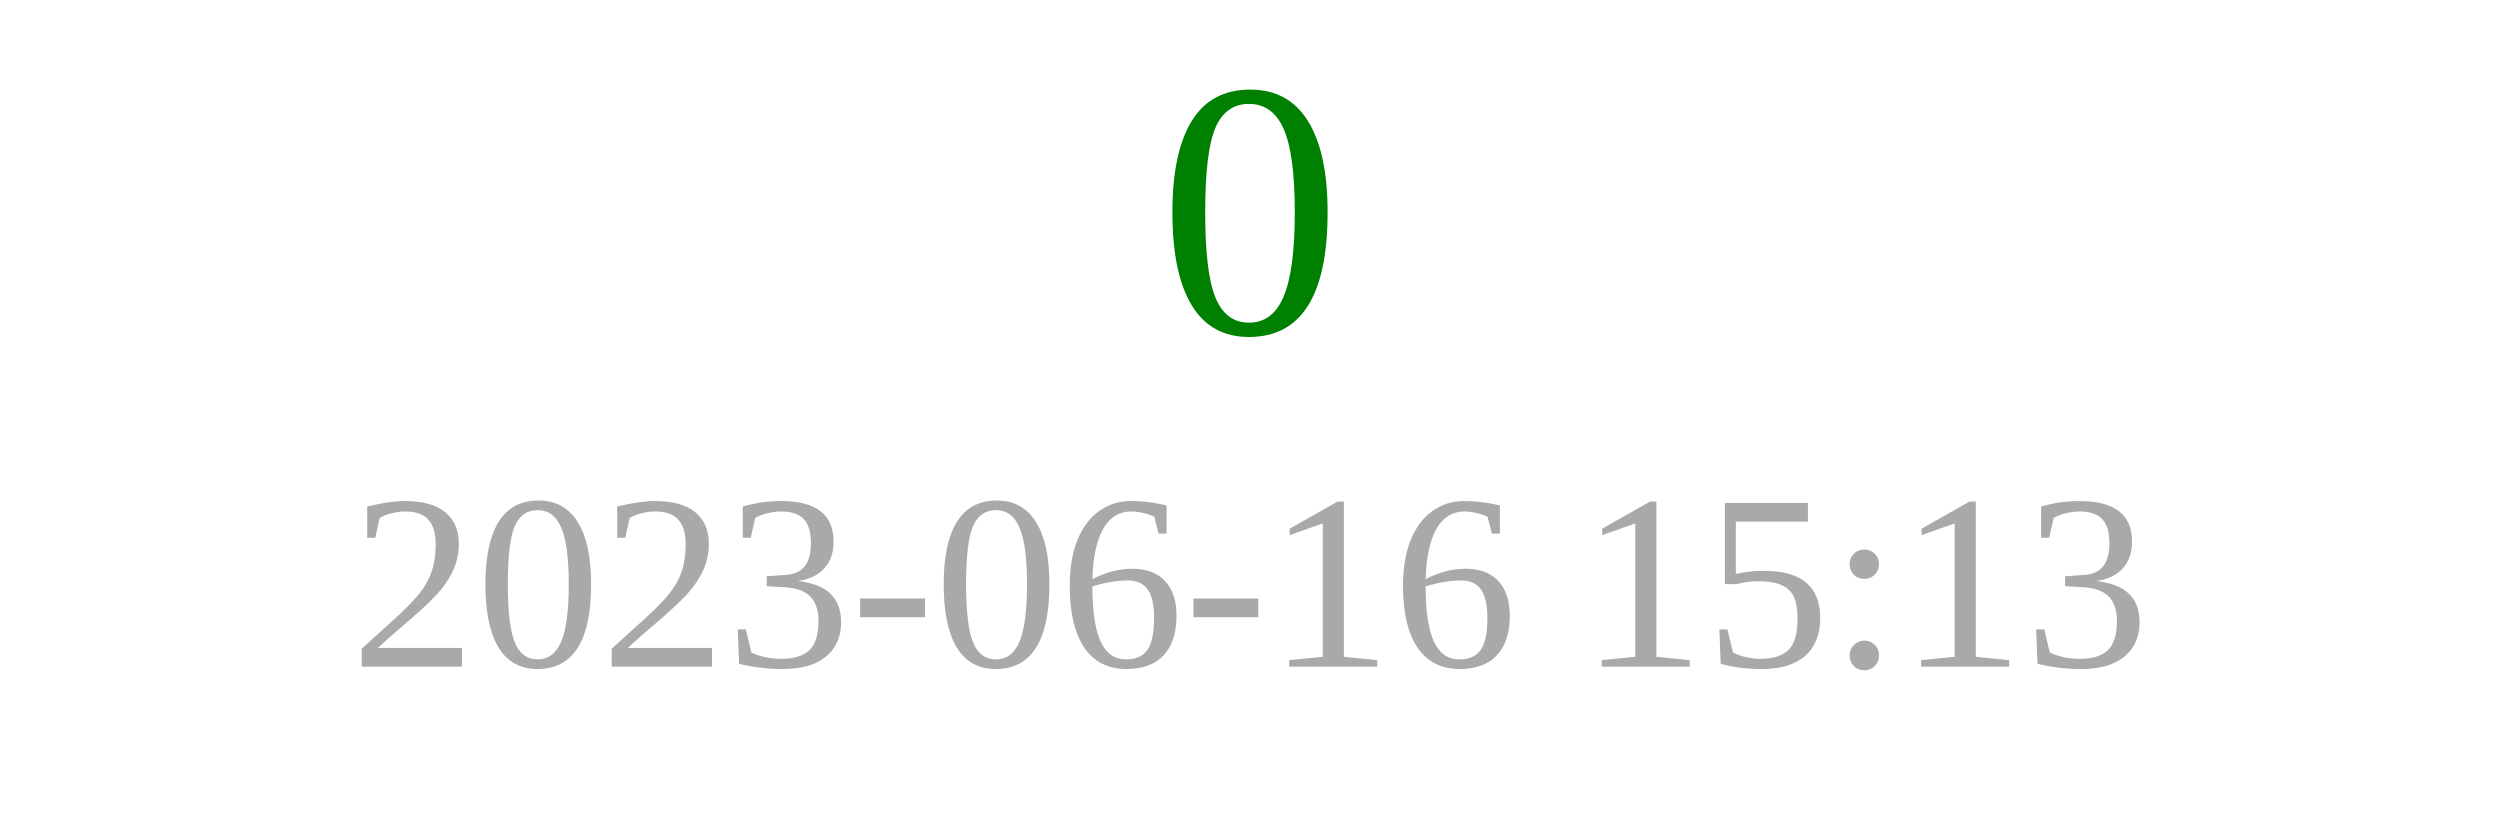
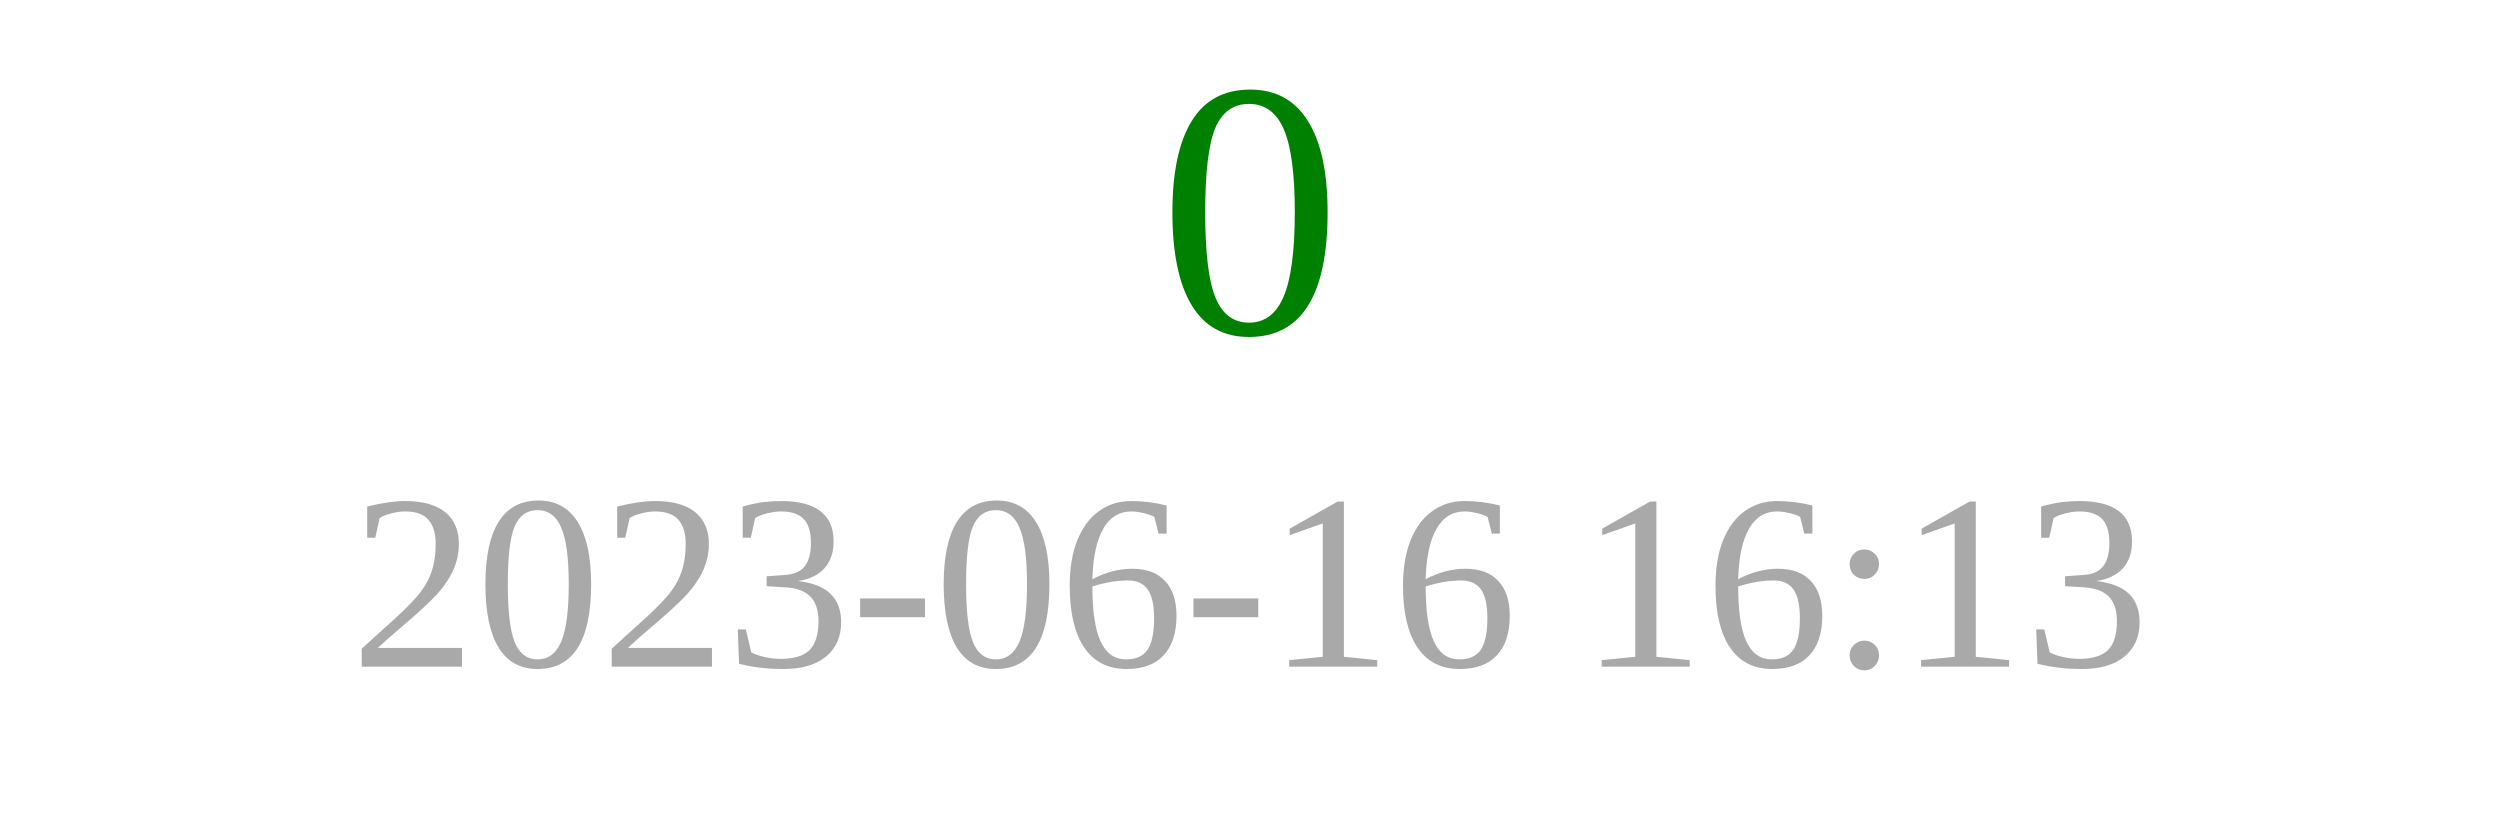
<svg xmlns="http://www.w3.org/2000/svg" width="150" height="50">
  <text x="75" y="20" font-size="22" fill="green" text-anchor="middle">0</text>
-   <text x="75" y="40" font-size="15" fill="darkgray" text-anchor="middle">2023-06-16 15:13</text>
+   <text x="75" y="40" font-size="15" fill="darkgray" text-anchor="middle">2023-06-16 16:13</text>
</svg>
